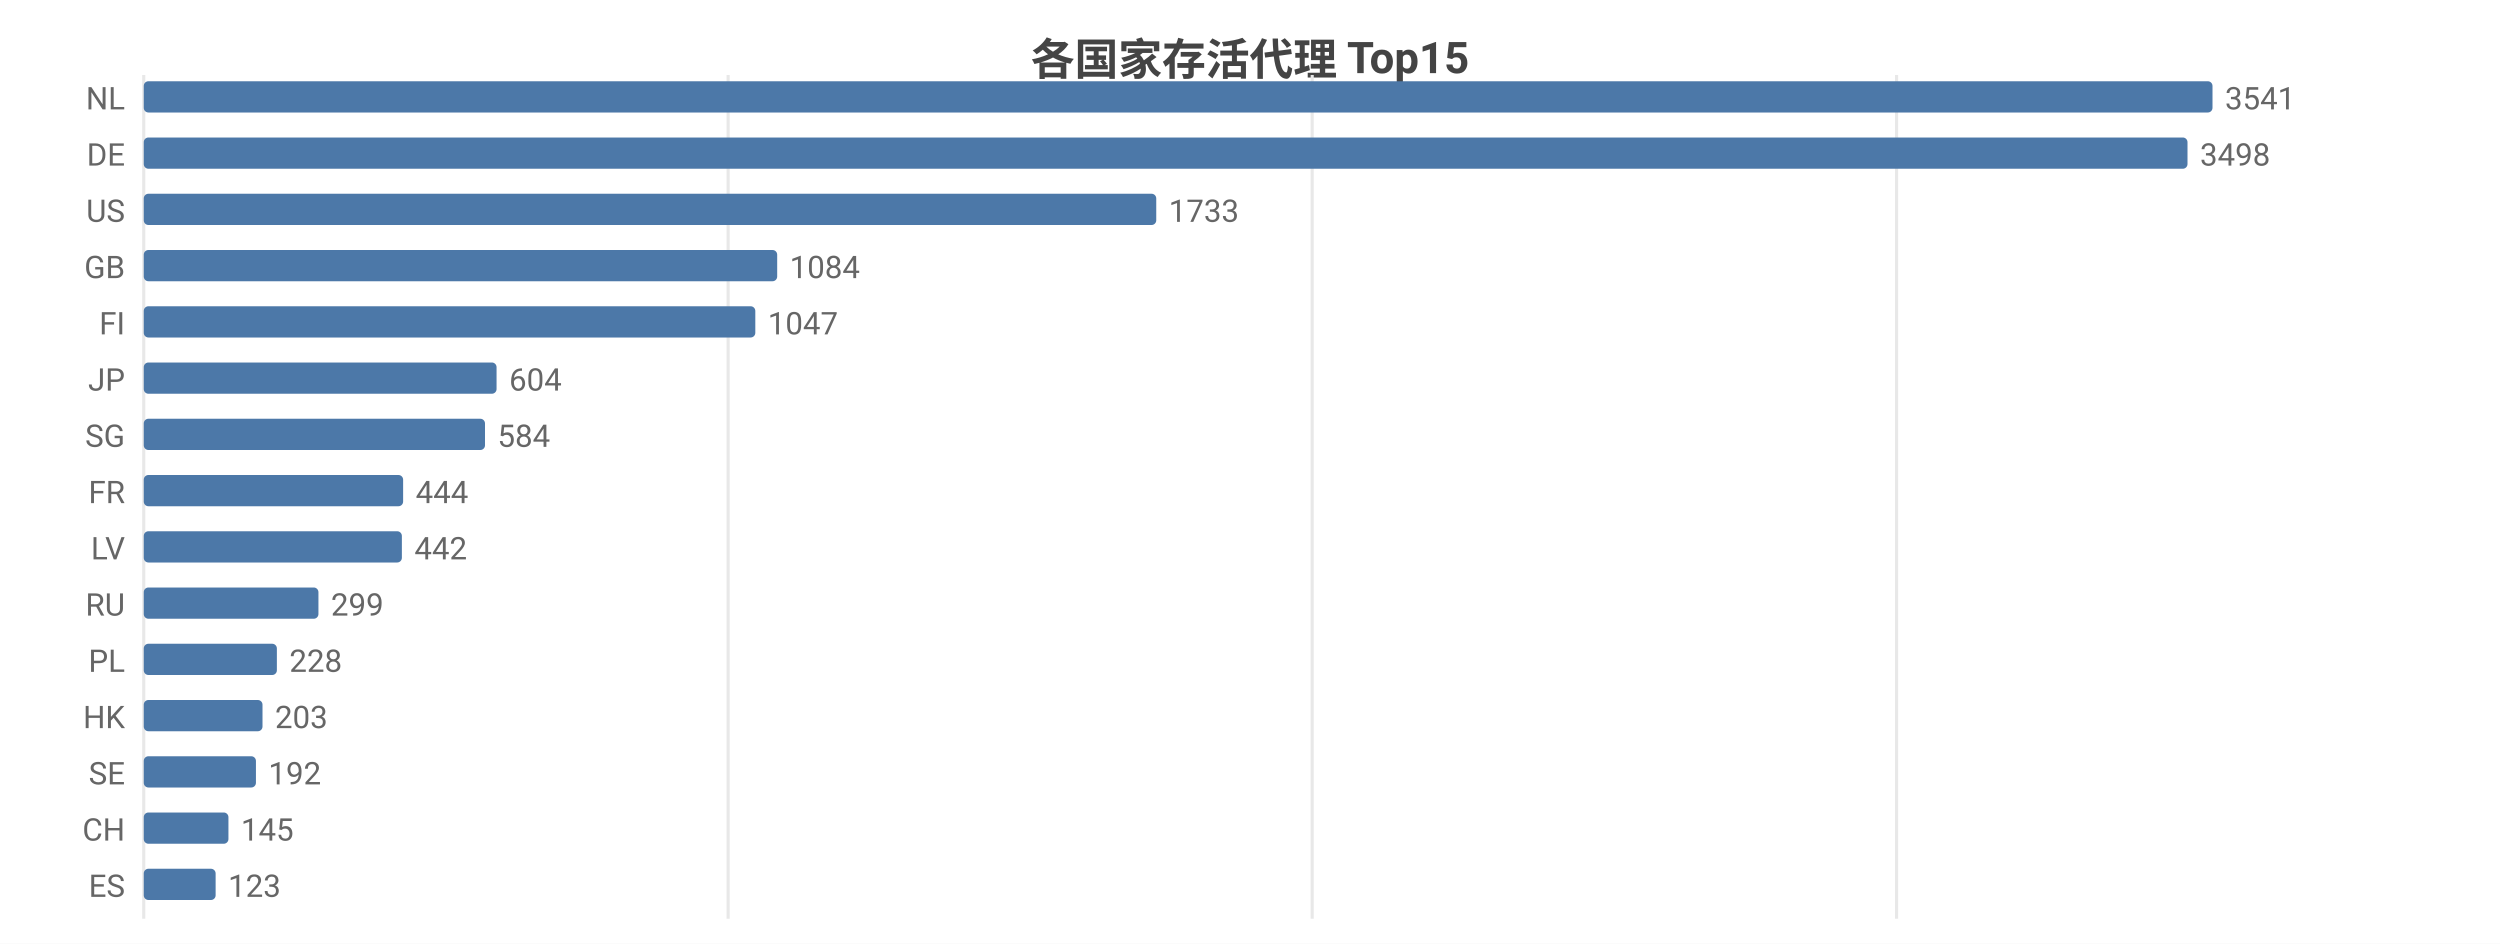
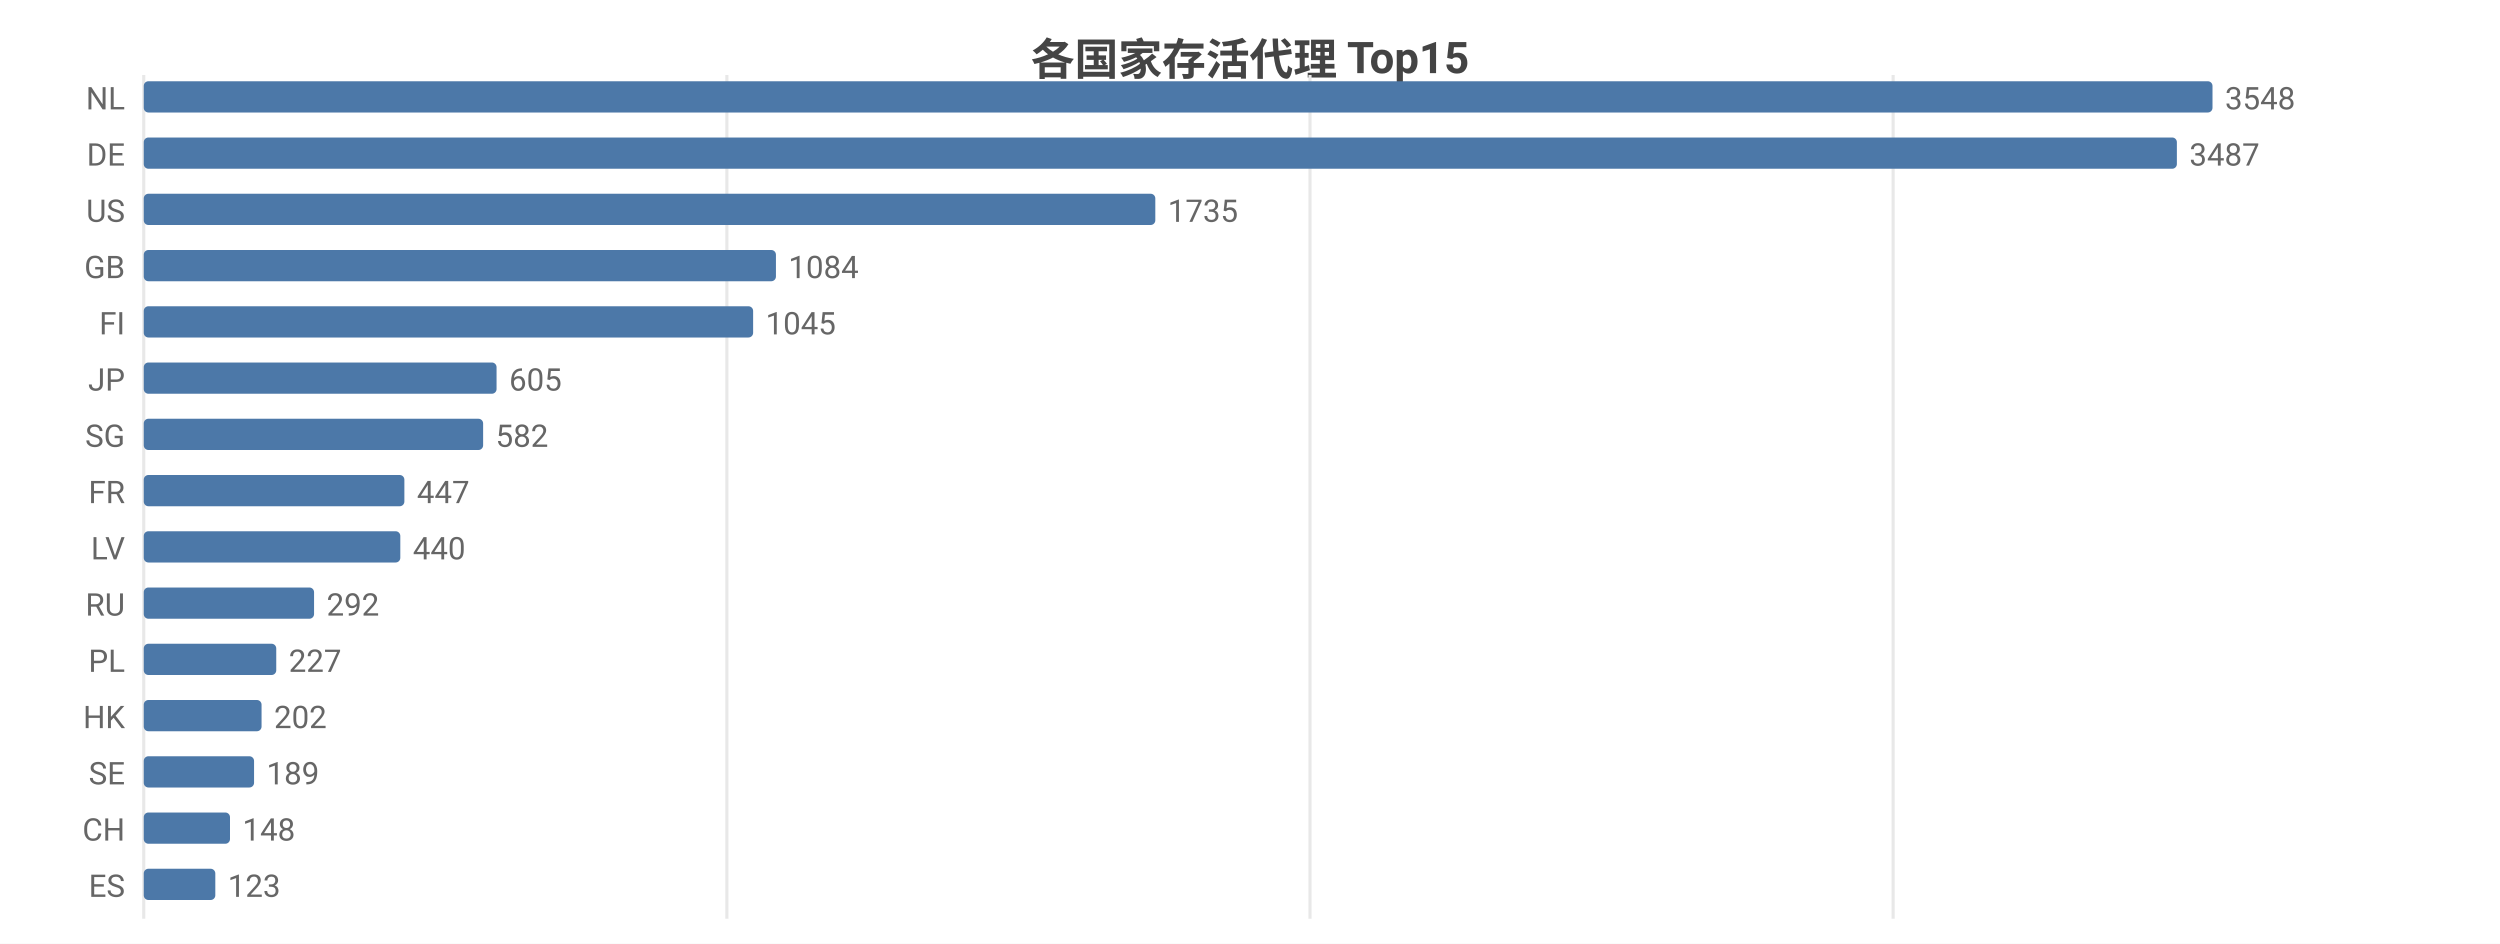
<svg xmlns="http://www.w3.org/2000/svg" width="800" height="302" viewBox="0 0 800 302">
  <rect width="800" height="302" fill="#ffffff" />
  <style>text{font-family:system-ui,-apple-system,'Segoe UI',Roboto,'PingFang SC','Microsoft YaHei','Noto Sans CJK SC',sans-serif}.g{stroke:#e8e8e8;stroke-width:1}.a{stroke:#999;stroke-width:1}.t{font-size:10px;fill:#666}.m{font-size:10px;text-anchor:middle;fill:#666}.e{font-size:10px;text-anchor:end;fill:#666}.l{font-size:11px;fill:#333}.tt{font-size:14px;font-weight:600;text-anchor:middle;fill:#444}.em{font-size:13px;text-anchor:middle;fill:#999}</style>
  <text class="tt" x="400.0" y="24">各国家存活代理 Top15</text>
  <line class="g" x1="46" y1="24" x2="46" y2="294" />
-   <line class="g" x1="233.0" y1="24" x2="233.0" y2="294" />
-   <line class="g" x1="419.9" y1="24" x2="419.9" y2="294" />
-   <line class="g" x1="606.9" y1="24" x2="606.9" y2="294" />
+   <line class="g" x1="232.6" y1="24" x2="232.6" y2="294" />
+   <line class="g" x1="419.2" y1="24" x2="419.2" y2="294" />
+   <line class="g" x1="605.8" y1="24" x2="605.8" y2="294" />
  <text class="e" x="40" y="35">NL</text>
  <rect x="46" y="26" width="662" height="10" fill="#4c78a8" rx="1.5" />
-   <text class="t" x="712" y="35">3541</text>
+   <text class="t" x="712" y="35">3548</text>
  <text class="e" x="40" y="53">DE</text>
-   <rect x="46" y="44" width="654.0" height="10" fill="#4c78a8" rx="1.5" />
-   <text class="t" x="704.0" y="53">3498</text>
+   <rect x="46" y="44" width="650.6" height="10" fill="#4c78a8" rx="1.5" />
+   <text class="t" x="700.6" y="53">3487</text>
  <text class="e" x="40" y="71">US</text>
-   <rect x="46" y="62" width="324.0" height="10" fill="#4c78a8" rx="1.5" />
-   <text class="t" x="374.0" y="71">1733</text>
+   <rect x="46" y="62" width="323.7" height="10" fill="#4c78a8" rx="1.5" />
+   <text class="t" x="373.7" y="71">1735</text>
  <text class="e" x="40" y="89">GB</text>
-   <rect x="46" y="80" width="202.7" height="10" fill="#4c78a8" rx="1.5" />
-   <text class="t" x="252.7" y="89">1084</text>
+   <rect x="46" y="80" width="202.3" height="10" fill="#4c78a8" rx="1.5" />
+   <text class="t" x="252.3" y="89">1084</text>
  <text class="e" x="40" y="107">FI</text>
-   <rect x="46" y="98" width="195.7" height="10" fill="#4c78a8" rx="1.5" />
-   <text class="t" x="245.7" y="107">1047</text>
+   <rect x="46" y="98" width="195.0" height="10" fill="#4c78a8" rx="1.5" />
+   <text class="t" x="245.0" y="107">1045</text>
  <text class="e" x="40" y="125">JP</text>
  <rect x="46" y="116" width="112.9" height="10" fill="#4c78a8" rx="1.5" />
-   <text class="t" x="162.9" y="125">604</text>
+   <text class="t" x="162.9" y="125">605</text>
  <text class="e" x="40" y="143">SG</text>
-   <rect x="46" y="134" width="109.2" height="10" fill="#4c78a8" rx="1.5" />
-   <text class="t" x="159.2" y="143">584</text>
+   <rect x="46" y="134" width="108.6" height="10" fill="#4c78a8" rx="1.5" />
+   <text class="t" x="158.6" y="143">582</text>
  <text class="e" x="40" y="161">FR</text>
-   <rect x="46" y="152" width="83.0" height="10" fill="#4c78a8" rx="1.5" />
-   <text class="t" x="133.0" y="161">444</text>
+   <rect x="46" y="152" width="83.4" height="10" fill="#4c78a8" rx="1.5" />
+   <text class="t" x="133.4" y="161">447</text>
  <text class="e" x="40" y="179">LV</text>
-   <rect x="46" y="170" width="82.6" height="10" fill="#4c78a8" rx="1.5" />
-   <text class="t" x="132.6" y="179">442</text>
+   <rect x="46" y="170" width="82.1" height="10" fill="#4c78a8" rx="1.5" />
+   <text class="t" x="132.1" y="179">440</text>
  <text class="e" x="40" y="197">RU</text>
-   <rect x="46" y="188" width="55.9" height="10" fill="#4c78a8" rx="1.5" />
-   <text class="t" x="105.9" y="197">299</text>
+   <rect x="46" y="188" width="54.5" height="10" fill="#4c78a8" rx="1.5" />
+   <text class="t" x="104.5" y="197">292</text>
  <text class="e" x="40" y="215">PL</text>
-   <rect x="46" y="206" width="42.6" height="10" fill="#4c78a8" rx="1.5" />
-   <text class="t" x="92.6" y="215">228</text>
+   <rect x="46" y="206" width="42.4" height="10" fill="#4c78a8" rx="1.5" />
+   <text class="t" x="92.4" y="215">227</text>
  <text class="e" x="40" y="233">HK</text>
-   <rect x="46" y="224" width="38.0" height="10" fill="#4c78a8" rx="1.5" />
-   <text class="t" x="88.0" y="233">203</text>
+   <rect x="46" y="224" width="37.7" height="10" fill="#4c78a8" rx="1.5" />
+   <text class="t" x="87.7" y="233">202</text>
  <text class="e" x="40" y="251">SE</text>
-   <rect x="46" y="242" width="35.9" height="10" fill="#4c78a8" rx="1.5" />
-   <text class="t" x="85.9" y="251">192</text>
+   <rect x="46" y="242" width="35.3" height="10" fill="#4c78a8" rx="1.5" />
+   <text class="t" x="85.3" y="251">189</text>
  <text class="e" x="40" y="269">CH</text>
-   <rect x="46" y="260" width="27.1" height="10" fill="#4c78a8" rx="1.5" />
-   <text class="t" x="77.1" y="269">145</text>
+   <rect x="46" y="260" width="27.6" height="10" fill="#4c78a8" rx="1.5" />
+   <text class="t" x="77.6" y="269">148</text>
  <text class="e" x="40" y="287">ES</text>
-   <rect x="46" y="278" width="23.0" height="10" fill="#4c78a8" rx="1.5" />
-   <text class="t" x="73.0" y="287">123</text>
+   <rect x="46" y="278" width="22.9" height="10" fill="#4c78a8" rx="1.5" />
+   <text class="t" x="72.9" y="287">123</text>
</svg>
